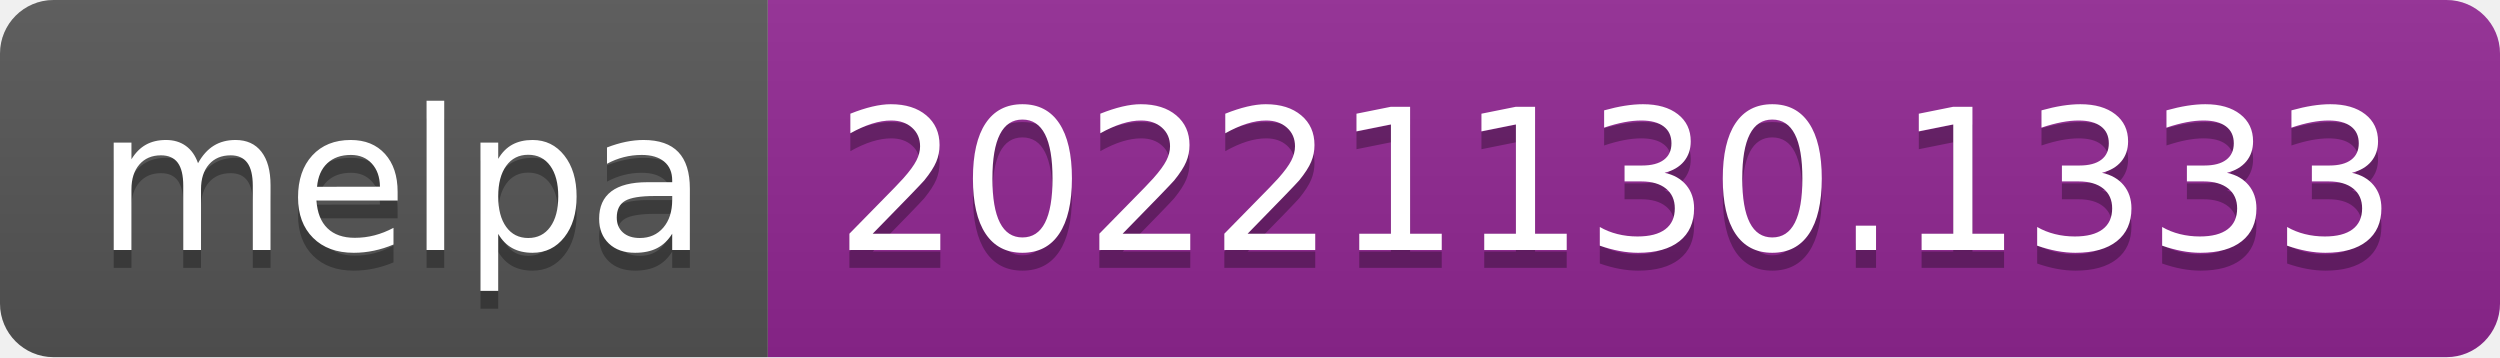
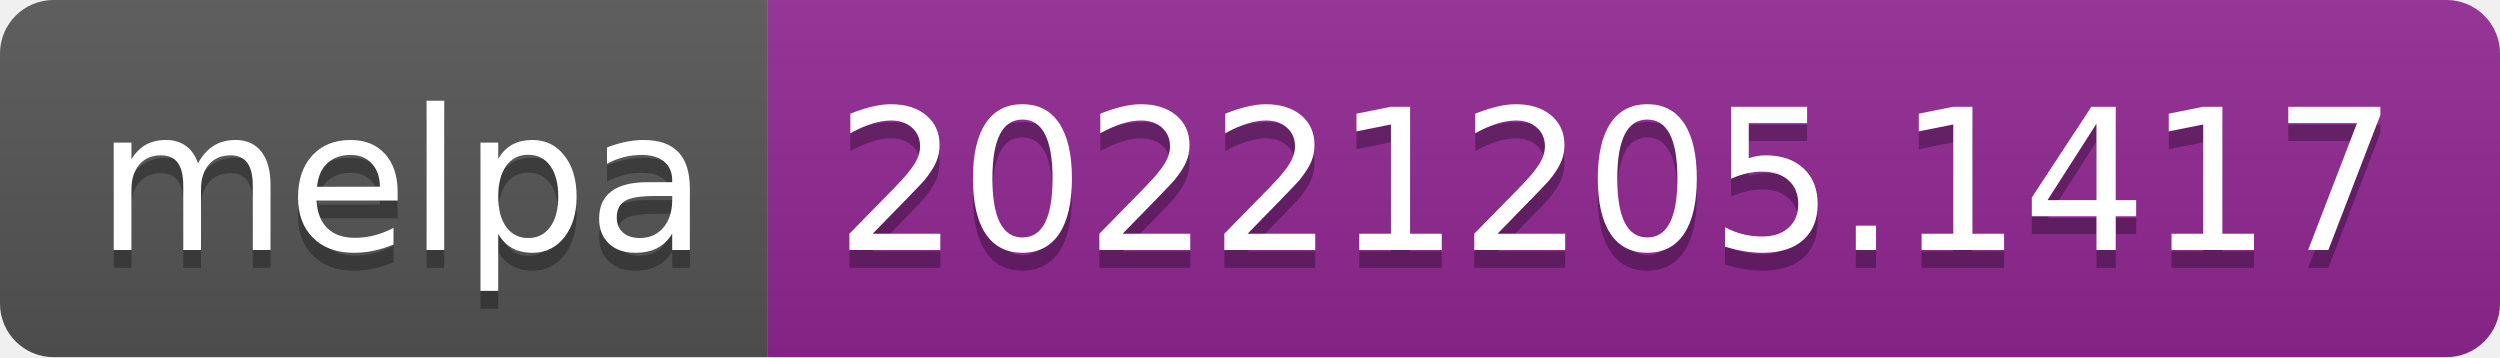
- <svg xmlns="http://www.w3.org/2000/svg" width="140" height="20" role="img" aria-label="melpa: 20221130.1333">
+ <svg xmlns="http://www.w3.org/2000/svg" width="140" height="20" role="img" aria-label="melpa: 20221205.1417">
  <linearGradient id="s" x2="0" y2="100%">
    <stop offset="0" stop-color="#bbb" stop-opacity=".1" />
    <stop offset="1" stop-opacity=".1" />
  </linearGradient>
  <clipPath id="r">
    <rect width="140" height="20" rx="3" fill="#fff" />
  </clipPath>
  <g clip-path="url(#r)">
    <rect width="43" height="20" fill="#555" />
    <rect x="43" width="97" height="20" fill="#922793" />
    <rect width="140" height="20" fill="url(#s)" />
  </g>
  <g fill="#fff" text-anchor="middle" font-family="Verdana,Geneva,DejaVu Sans,sans-serif" text-rendering="geometricPrecision" font-size="110">
    <text aria-hidden="true" x="225" y="150" fill="#010101" fill-opacity=".3" transform="scale(.1)" textLength="330">melpa</text>
    <text x="225" y="140" transform="scale(.1)" fill="#fff" textLength="330">melpa</text>
-     <text aria-hidden="true" x="905" y="150" fill="#010101" fill-opacity=".3" transform="scale(.1)" textLength="870">20221130.1333</text>
-     <text x="905" y="140" transform="scale(.1)" fill="#fff" textLength="870">20221130.1333</text>
+     <text aria-hidden="true" x="905" y="150" fill="#010101" fill-opacity=".3" transform="scale(.1)" textLength="870">20221205.1417</text>
+     <text x="905" y="140" transform="scale(.1)" fill="#fff" textLength="870">20221205.1417</text>
  </g>
</svg>
